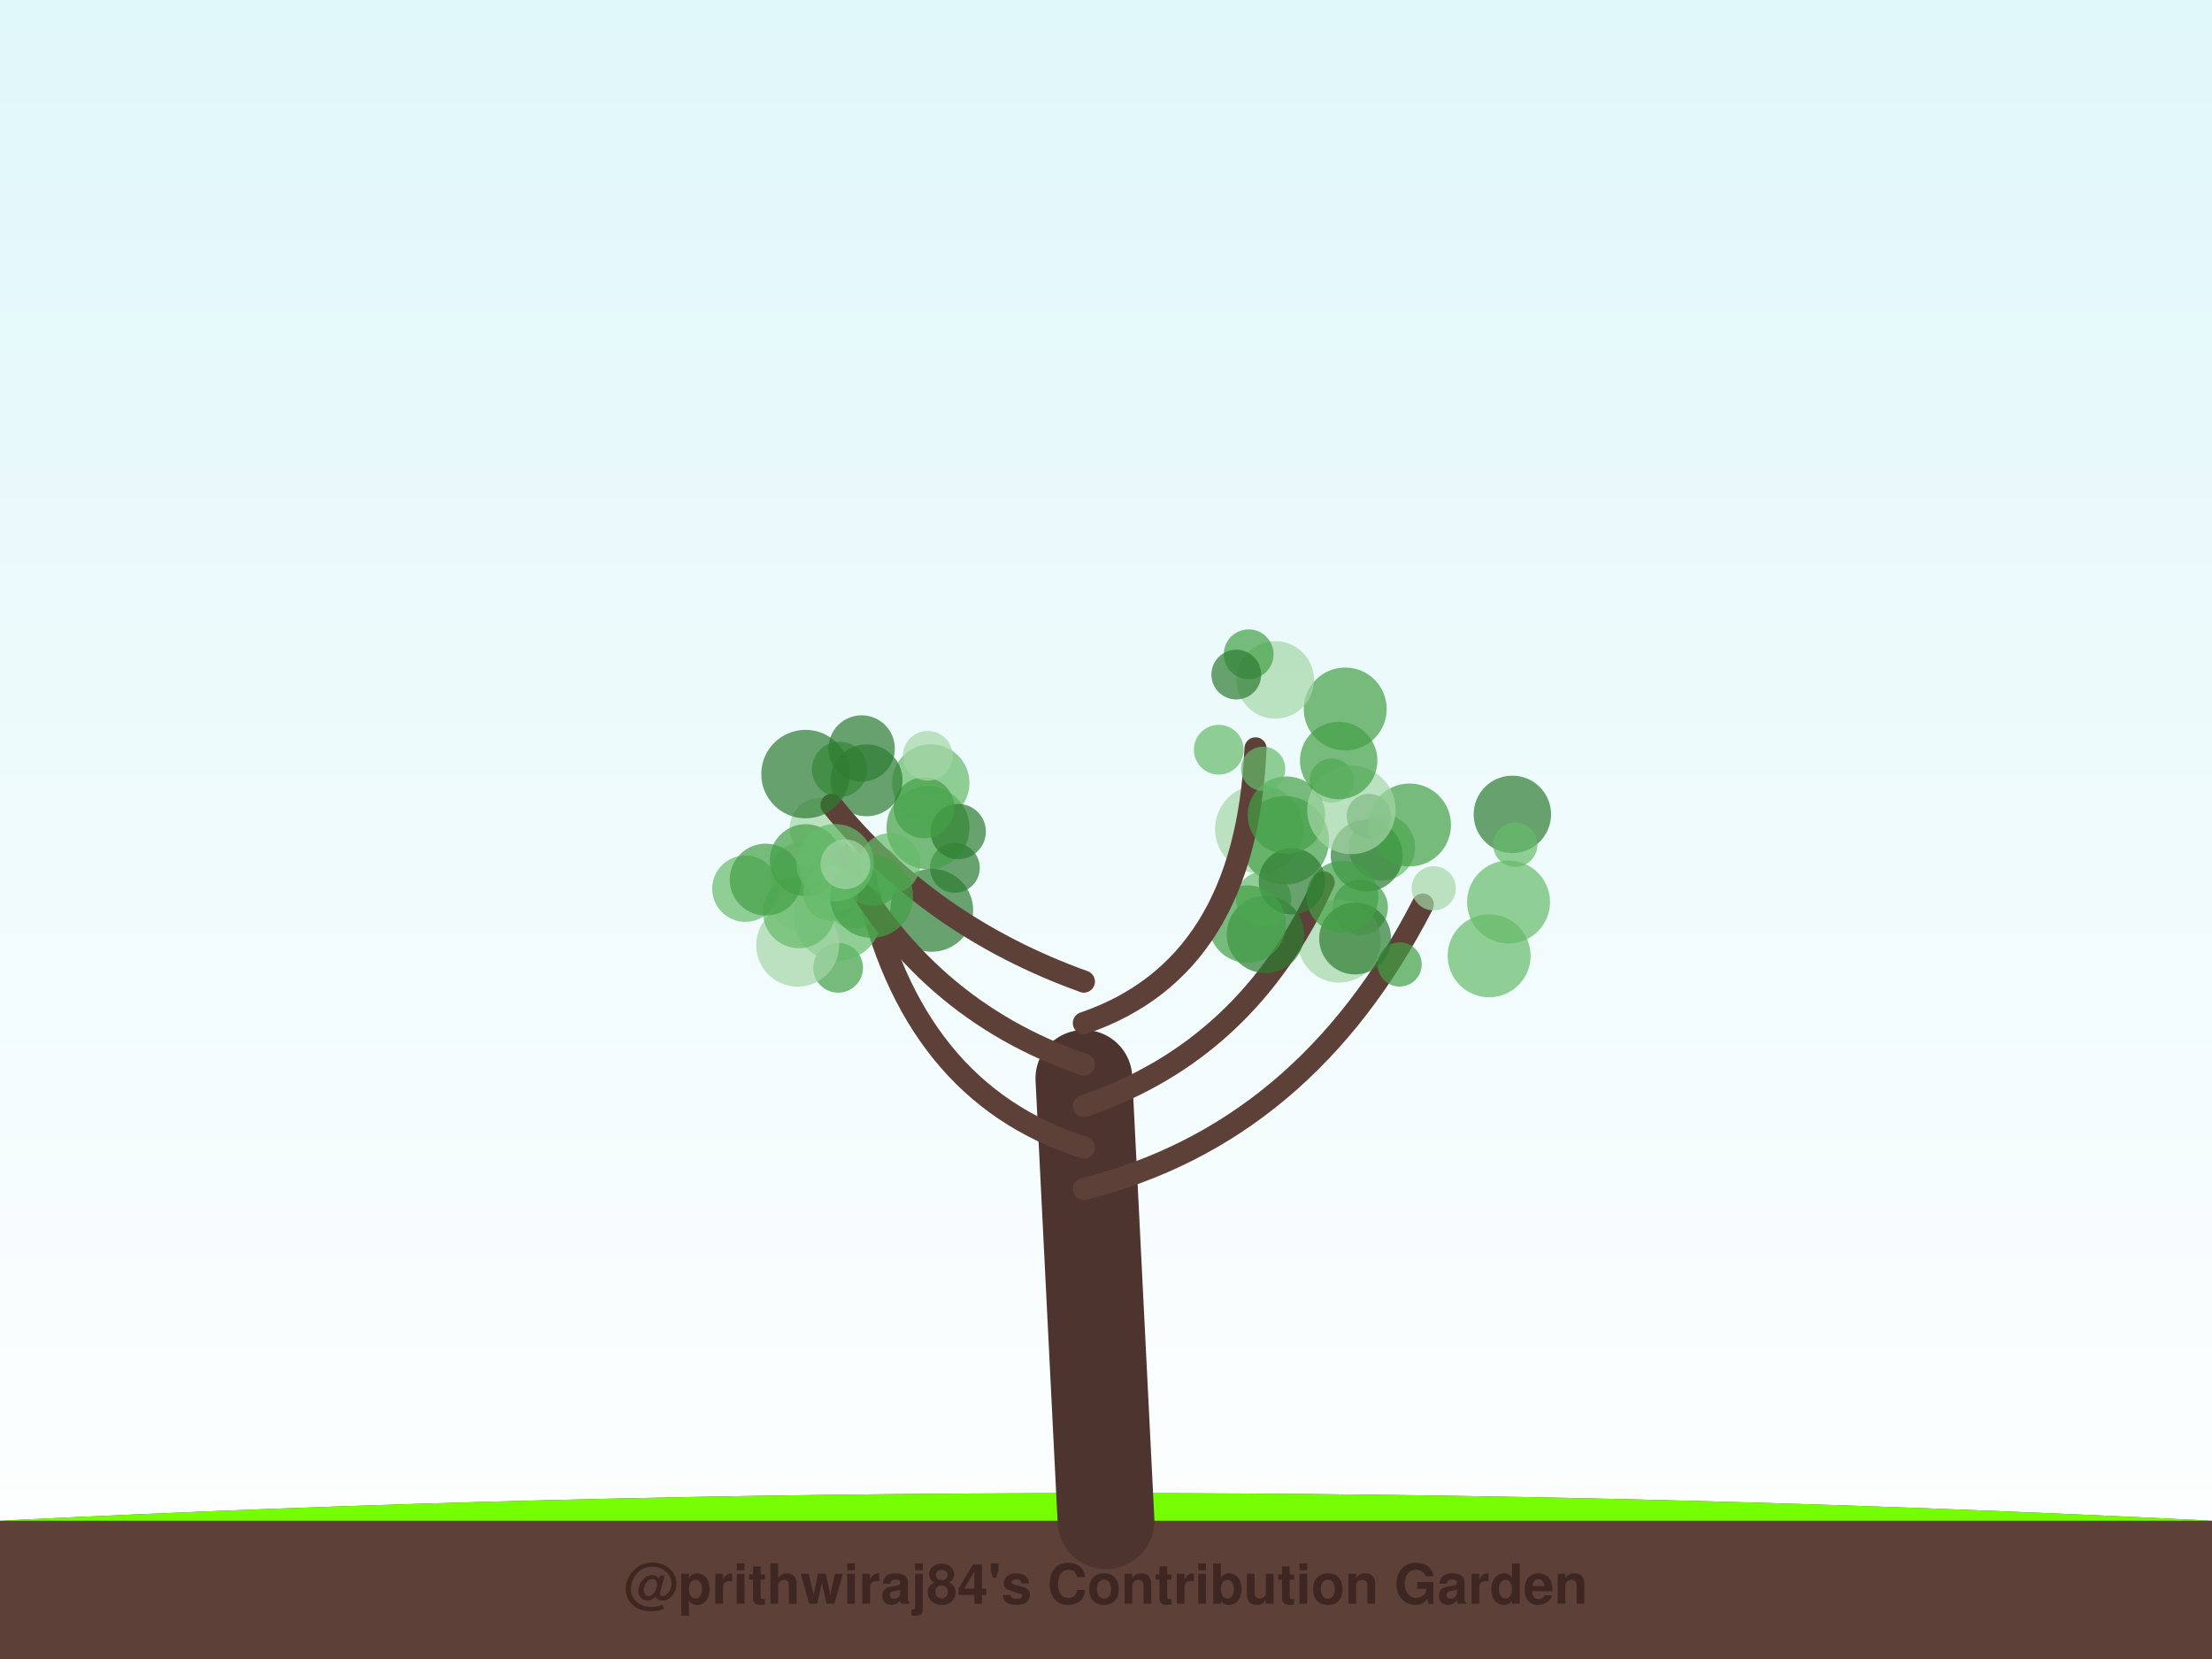
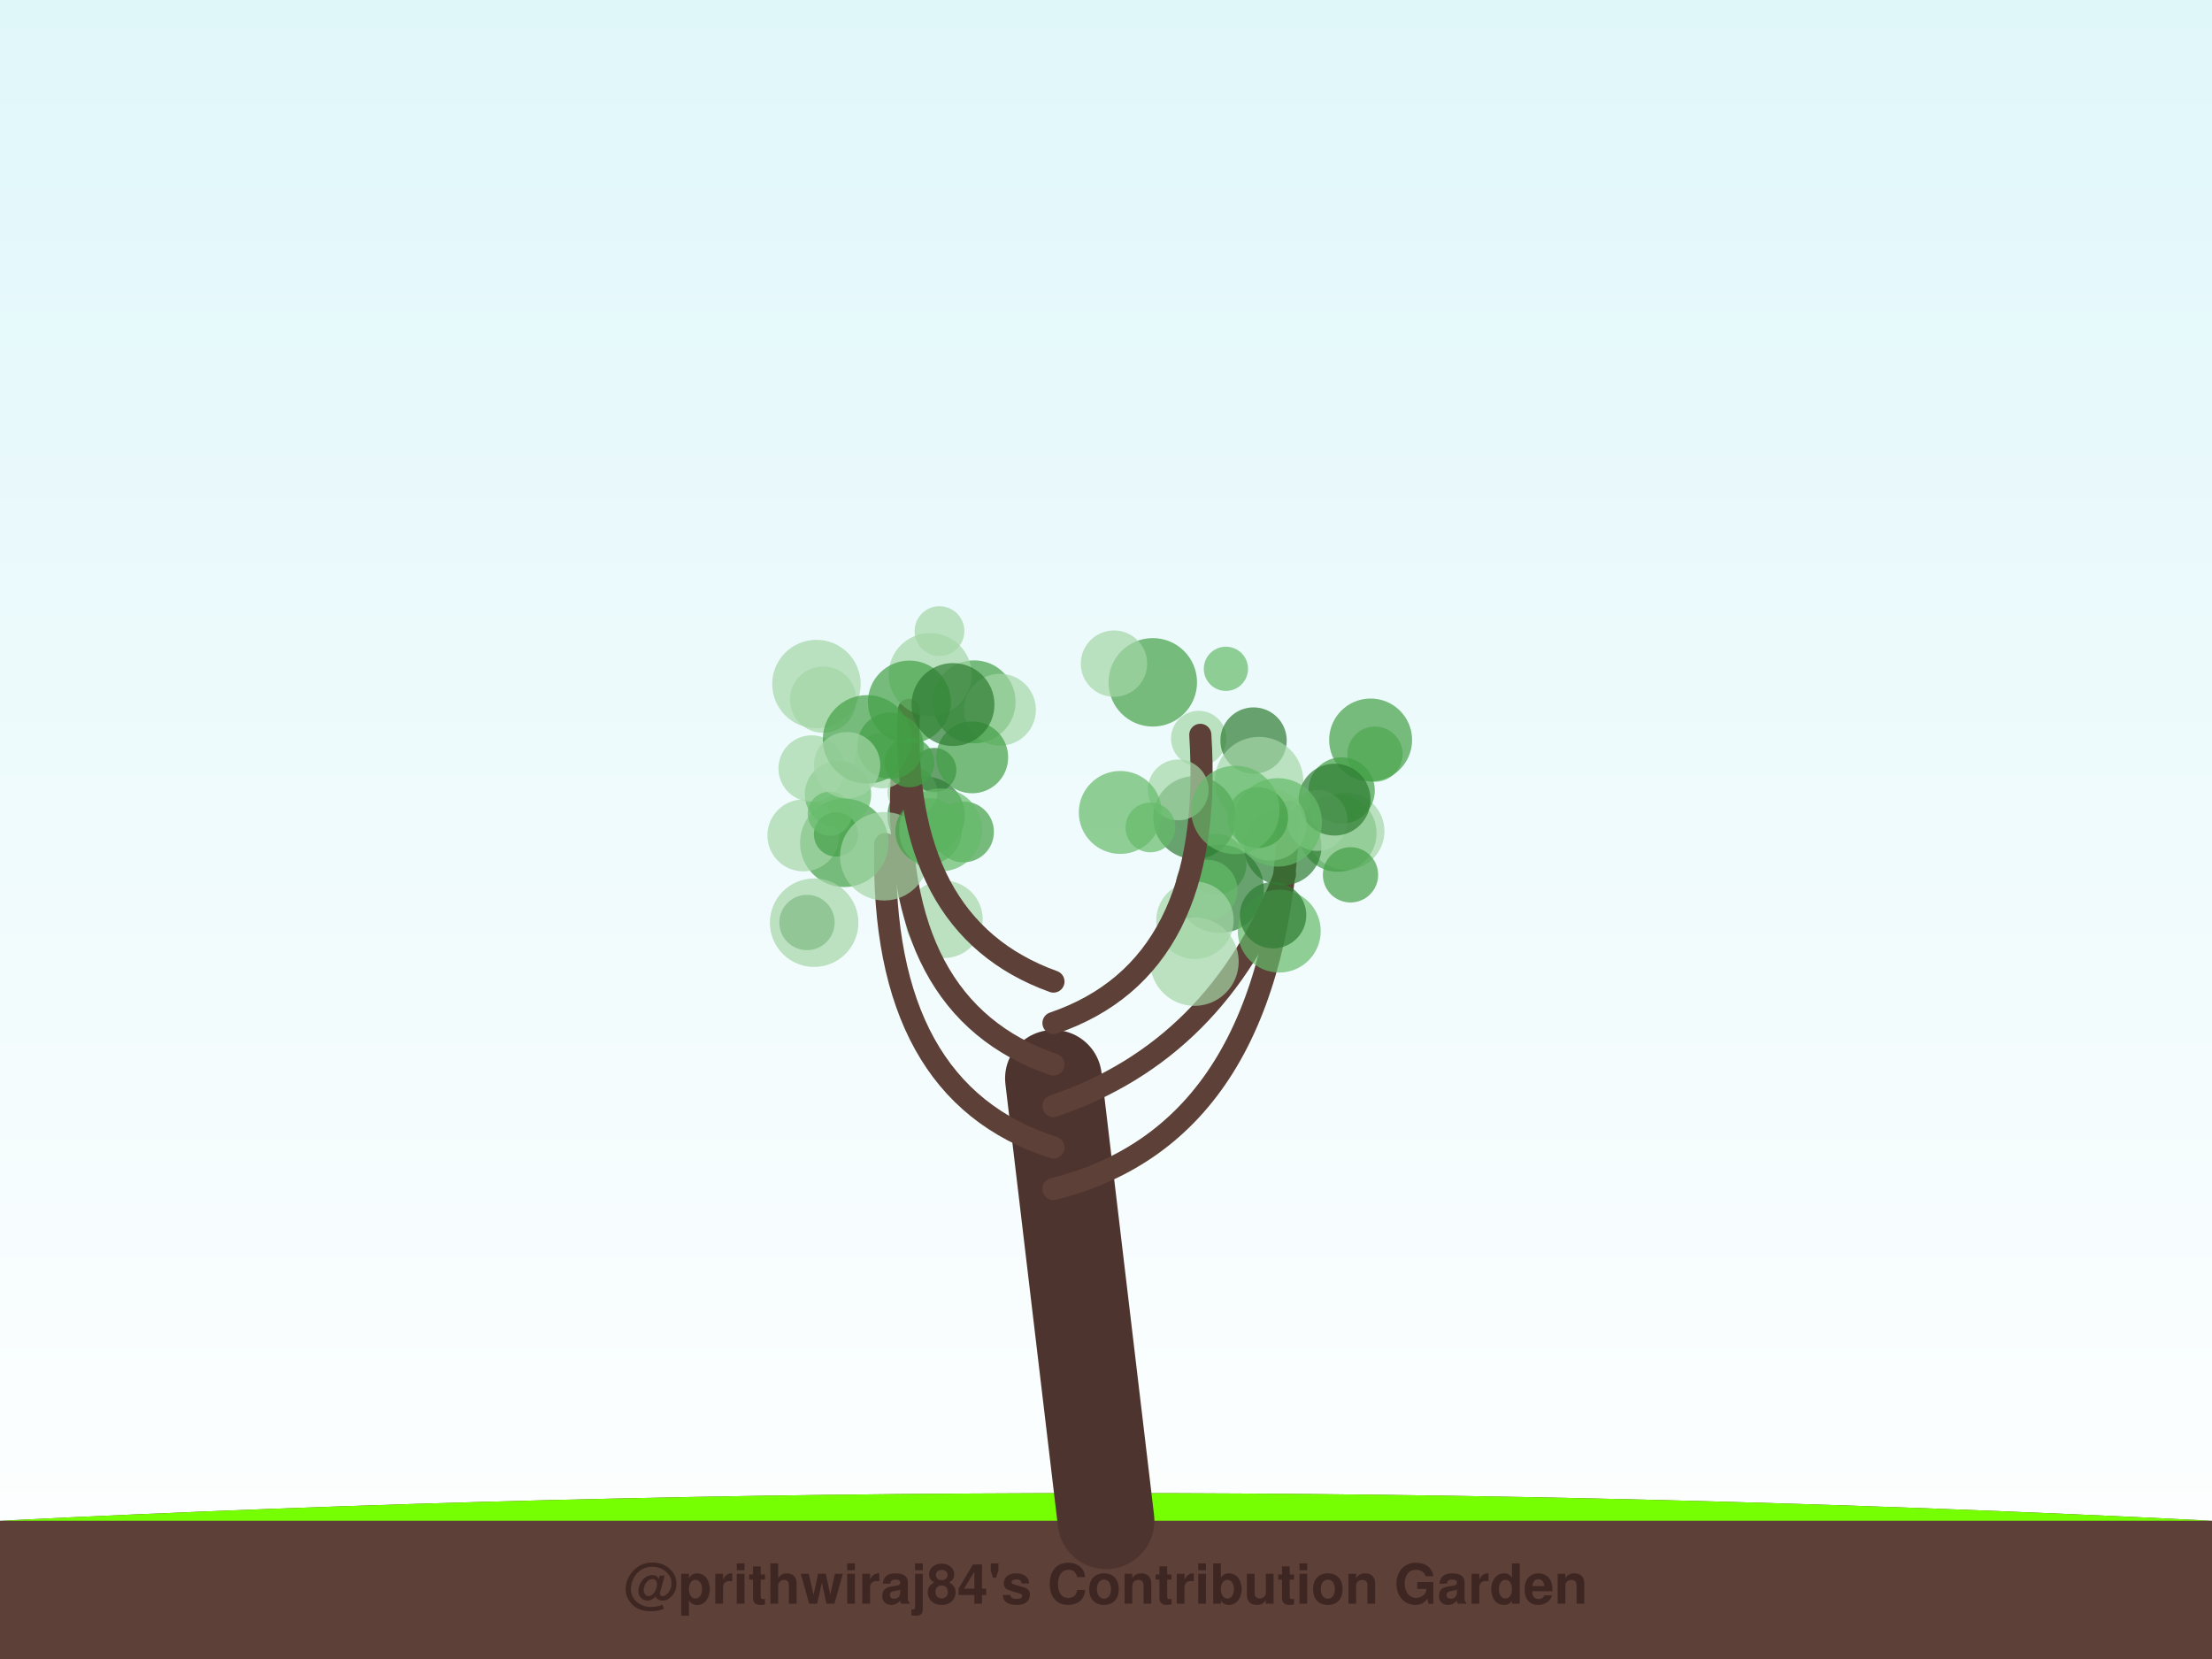
<svg xmlns="http://www.w3.org/2000/svg" width="800" height="600" viewBox="0 0 800 600">
  <defs>
    <linearGradient id="sky" x1="0%" y1="0%" x2="0%" y2="100%">
      <stop offset="0%" style="stop-color:#e0f7fa;stop-opacity:1" />
      <stop offset="100%" style="stop-color:#ffffff;stop-opacity:1" />
    </linearGradient>
    <filter id="glow" x="-20%" y="-20%" width="140%" height="140%">
      <feGaussianBlur stdDeviation="2" result="coloredBlur" />
      <feMerge>
        <feMergeNode in="coloredBlur" />
        <feMergeNode in="SourceGraphic" />
      </feMerge>
    </filter>
  </defs>
  <rect width="100%" height="100%" fill="url(#sky)" />
  <path d="M0,550 Q400,530 800,550 L800,600 L0,600 Z" stroke="#4e342e" stroke-width="0" fill="#5d4037" stroke-linecap="round" stroke-opacity="1.0" />
  <path d="M0,550 Q400,530 800,550" stroke="none" stroke-width="0" fill="#76ff03" stroke-linecap="round" stroke-opacity="0.1" />
-   <path d="M400,550 Q396.0,470.0 392,390" stroke="#4e342e" stroke-width="35" fill="none" stroke-linecap="round" stroke-opacity="1.0" />
-   <path d="M392,430 Q472.0,410 514.567,327.154" stroke="#5d4037" stroke-width="8" fill="none" stroke-linecap="round" stroke-opacity="1.0" />
-   <circle cx="545.587" cy="326.23" r="15" fill="#66bb6a" fill-opacity="0.7" />
-   <circle cx="499.787" cy="306.487" r="12" fill="#66bb6a" fill-opacity="0.7" />
-   <circle cx="518.527" cy="321.269" r="8" fill="#a5d6a7" fill-opacity="0.7" />
-   <circle cx="506.188" cy="348.801" r="8" fill="#43a047" fill-opacity="0.7" />
-   <circle cx="491.969" cy="328.177" r="10" fill="#43a047" fill-opacity="0.7" />
-   <circle cx="546.97" cy="294.525" r="14" fill="#2e7d32" fill-opacity="0.7" />
-   <circle cx="484.337" cy="340.366" r="15" fill="#a5d6a7" fill-opacity="0.7" />
-   <circle cx="495.064" cy="295.103" r="8" fill="#2e7d32" fill-opacity="0.7" />
-   <circle cx="538.568" cy="345.672" r="15" fill="#66bb6a" fill-opacity="0.7" />
-   <circle cx="548.026" cy="305.515" r="8" fill="#66bb6a" fill-opacity="0.7" />
-   <path d="M392,415 Q329.143,395 312.885,317.302" stroke="#5d4037" stroke-width="8" fill="none" stroke-linecap="round" stroke-opacity="1.0" />
-   <circle cx="345.351" cy="313.877" r="9" fill="#2e7d32" fill-opacity="0.7" />
-   <circle cx="335.616" cy="299.391" r="15" fill="#43a047" fill-opacity="0.7" />
-   <circle cx="303.119" cy="350.015" r="9" fill="#43a047" fill-opacity="0.7" />
-   <circle cx="289.658" cy="315.669" r="11" fill="#a5d6a7" fill-opacity="0.7" />
-   <circle cx="336.623" cy="283.158" r="14" fill="#66bb6a" fill-opacity="0.7" />
-   <circle cx="336.959" cy="329.217" r="15" fill="#2e7d32" fill-opacity="0.7" />
-   <circle cx="346.558" cy="300.749" r="10" fill="#2e7d32" fill-opacity="0.7" />
-   <circle cx="308.897" cy="325.854" r="10" fill="#66bb6a" fill-opacity="0.7" />
-   <circle cx="302.85" cy="331.508" r="16" fill="#66bb6a" fill-opacity="0.7" />
-   <circle cx="302.888" cy="318.471" r="11" fill="#a5d6a7" fill-opacity="0.7" />
-   <path d="M392,400 Q451.286,380 478.718,319.134" stroke="#5d4037" stroke-width="8" fill="none" stroke-linecap="round" stroke-opacity="1.0" />
-   <circle cx="494.279" cy="309.385" r="13" fill="#2e7d32" fill-opacity="0.7" />
-   <circle cx="490.098" cy="339.422" r="13" fill="#2e7d32" fill-opacity="0.7" />
-   <circle cx="455.444" cy="299.838" r="16" fill="#a5d6a7" fill-opacity="0.7" />
-   <circle cx="457.65" cy="337.936" r="14" fill="#2e7d32" fill-opacity="0.7" />
-   <circle cx="464.663" cy="303.914" r="16" fill="#43a047" fill-opacity="0.7" />
-   <circle cx="509.772" cy="298.366" r="15" fill="#43a047" fill-opacity="0.7" />
-   <circle cx="457.008" cy="325.138" r="10" fill="#66bb6a" fill-opacity="0.7" />
-   <circle cx="485.497" cy="324.353" r="13" fill="#43a047" fill-opacity="0.7" />
-   <circle cx="467.235" cy="318.734" r="12" fill="#2e7d32" fill-opacity="0.7" />
-   <circle cx="451.097" cy="334.202" r="14" fill="#43a047" fill-opacity="0.7" />
-   <path d="M392,385 Q333.429,365 303.591,308.147" stroke="#5d4037" stroke-width="8" fill="none" stroke-linecap="round" stroke-opacity="1.0" />
-   <circle cx="288.499" cy="341.842" r="15" fill="#a5d6a7" fill-opacity="0.7" />
-   <circle cx="289.917" cy="324.723" r="12" fill="#a5d6a7" fill-opacity="0.7" />
-   <circle cx="296.586" cy="299.582" r="11" fill="#a5d6a7" fill-opacity="0.7" />
-   <circle cx="303.63" cy="278.238" r="10" fill="#43a047" fill-opacity="0.7" />
-   <circle cx="269.577" cy="321.406" r="12" fill="#66bb6a" fill-opacity="0.7" />
-   <circle cx="315.651" cy="316.608" r="11" fill="#43a047" fill-opacity="0.7" />
-   <circle cx="288.963" cy="329.934" r="13" fill="#66bb6a" fill-opacity="0.7" />
-   <circle cx="334.193" cy="292.147" r="11" fill="#43a047" fill-opacity="0.7" />
-   <circle cx="305.032" cy="313.628" r="8" fill="#43a047" fill-opacity="0.7" />
-   <circle cx="313.422" cy="282.21" r="13" fill="#2e7d32" fill-opacity="0.7" />
-   <path d="M392,370 Q450.571,350 454.076,270.657" stroke="#5d4037" stroke-width="8" fill="none" stroke-linecap="round" stroke-opacity="1.0" />
-   <circle cx="486.517" cy="256.426" r="15" fill="#43a047" fill-opacity="0.7" />
-   <circle cx="461.238" cy="245.898" r="14" fill="#a5d6a7" fill-opacity="0.7" />
-   <circle cx="440.782" cy="271.149" r="9" fill="#66bb6a" fill-opacity="0.7" />
-   <circle cx="451.601" cy="236.629" r="9" fill="#43a047" fill-opacity="0.7" />
-   <circle cx="447.122" cy="243.974" r="9" fill="#2e7d32" fill-opacity="0.7" />
-   <circle cx="481.657" cy="282.32" r="8" fill="#66bb6a" fill-opacity="0.7" />
-   <circle cx="465.246" cy="294.807" r="14" fill="#43a047" fill-opacity="0.7" />
-   <circle cx="488.768" cy="292.915" r="16" fill="#a5d6a7" fill-opacity="0.7" />
-   <circle cx="484.153" cy="275.062" r="14" fill="#43a047" fill-opacity="0.7" />
-   <circle cx="456.826" cy="278.043" r="8" fill="#66bb6a" fill-opacity="0.7" />
-   <path d="M392,355 Q336.286,335 300.723,291.087" stroke="#5d4037" stroke-width="8" fill="none" stroke-linecap="round" stroke-opacity="1.0" />
-   <circle cx="276.922" cy="318.119" r="13" fill="#43a047" fill-opacity="0.7" />
-   <circle cx="321.845" cy="312.341" r="11" fill="#66bb6a" fill-opacity="0.7" />
-   <circle cx="291.405" cy="311.084" r="13" fill="#43a047" fill-opacity="0.7" />
-   <circle cx="311.622" cy="270.705" r="12" fill="#2e7d32" fill-opacity="0.7" />
-   <circle cx="335.536" cy="273.34" r="9" fill="#a5d6a7" fill-opacity="0.7" />
-   <circle cx="300.458" cy="322.981" r="10" fill="#66bb6a" fill-opacity="0.7" />
-   <circle cx="315.223" cy="324.198" r="15" fill="#43a047" fill-opacity="0.7" />
-   <circle cx="302.008" cy="312.017" r="14" fill="#66bb6a" fill-opacity="0.7" />
-   <circle cx="291.325" cy="279.957" r="16" fill="#2e7d32" fill-opacity="0.7" />
-   <circle cx="305.779" cy="312.581" r="9" fill="#a5d6a7" fill-opacity="0.7" />
+   <path d="M400,550 Q390.5,470.0 381,390" stroke="#4e342e" stroke-width="35" fill="none" stroke-linecap="round" stroke-opacity="1.0" />
+   <path d="M381,430 Q461.425,410 466.237,293.592" stroke="#5d4037" stroke-width="8" fill="none" stroke-linecap="round" stroke-opacity="1.0" />
+   <circle cx="483.853" cy="301.297" r="14" fill="#43a047" fill-opacity="0.7" />
+   <circle cx="497.289" cy="272.765" r="10" fill="#66bb6a" fill-opacity="0.7" />
+   <circle cx="433.524" cy="267.079" r="10" fill="#a5d6a7" fill-opacity="0.7" />
+   <circle cx="453.369" cy="267.834" r="12" fill="#2e7d32" fill-opacity="0.7" />
+   <circle cx="439.797" cy="312.54" r="11" fill="#66bb6a" fill-opacity="0.7" />
+   <circle cx="441.077" cy="321.448" r="16" fill="#2e7d32" fill-opacity="0.7" />
+   <circle cx="495.703" cy="267.63" r="15" fill="#43a047" fill-opacity="0.7" />
+   <circle cx="486.705" cy="300.604" r="14" fill="#a5d6a7" fill-opacity="0.7" />
+   <circle cx="485.22" cy="285.9" r="12" fill="#43a047" fill-opacity="0.7" />
+   <circle cx="455.367" cy="282.495" r="16" fill="#a5d6a7" fill-opacity="0.7" />
+   <path d="M381,415 Q318.264,395 320.17,305.26" stroke="#5d4037" stroke-width="8" fill="none" stroke-linecap="round" stroke-opacity="1.0" />
+   <circle cx="305.344" cy="304.821" r="16" fill="#43a047" fill-opacity="0.7" />
+   <circle cx="334.967" cy="294.96" r="14" fill="#2e7d32" fill-opacity="0.7" />
+   <circle cx="290.552" cy="302.142" r="13" fill="#a5d6a7" fill-opacity="0.7" />
+   <circle cx="303.073" cy="287.234" r="12" fill="#66bb6a" fill-opacity="0.7" />
+   <circle cx="302.369" cy="301.79" r="8" fill="#43a047" fill-opacity="0.7" />
+   <circle cx="291.86" cy="333.634" r="10" fill="#2e7d32" fill-opacity="0.7" />
+   <circle cx="329.983" cy="286.445" r="9" fill="#a5d6a7" fill-opacity="0.7" />
+   <circle cx="294.445" cy="333.705" r="16" fill="#a5d6a7" fill-opacity="0.7" />
+   <circle cx="293.542" cy="277.937" r="12" fill="#a5d6a7" fill-opacity="0.7" />
+   <circle cx="341.405" cy="332.493" r="14" fill="#a5d6a7" fill-opacity="0.7" />
+   <path d="M381,400 Q440.198,380 464.719,316.281" stroke="#5d4037" stroke-width="8" fill="none" stroke-linecap="round" stroke-opacity="1.0" />
+   <circle cx="436.57" cy="321.933" r="11" fill="#66bb6a" fill-opacity="0.7" />
+   <circle cx="432.172" cy="332.833" r="14" fill="#a5d6a7" fill-opacity="0.7" />
+   <circle cx="463.923" cy="306.192" r="14" fill="#2e7d32" fill-opacity="0.7" />
+   <circle cx="462.659" cy="336.739" r="15" fill="#66bb6a" fill-opacity="0.7" />
+   <circle cx="432.06" cy="295.703" r="15" fill="#2e7d32" fill-opacity="0.7" />
+   <circle cx="476.371" cy="296.738" r="11" fill="#a5d6a7" fill-opacity="0.7" />
+   <circle cx="460.435" cy="331" r="12" fill="#2e7d32" fill-opacity="0.7" />
+   <circle cx="482.685" cy="289.195" r="13" fill="#2e7d32" fill-opacity="0.7" />
+   <circle cx="488.433" cy="316.395" r="10" fill="#43a047" fill-opacity="0.7" />
+   <circle cx="431.995" cy="347.785" r="16" fill="#a5d6a7" fill-opacity="0.7" />
+   <path d="M381,385 Q322.509,365 326.081,281.712" stroke="#5d4037" stroke-width="8" fill="none" stroke-linecap="round" stroke-opacity="1.0" />
+   <circle cx="319.047" cy="275.115" r="10" fill="#a5d6a7" fill-opacity="0.7" />
+   <circle cx="337.876" cy="278.493" r="8" fill="#2e7d32" fill-opacity="0.7" />
+   <circle cx="319.823" cy="309.68" r="16" fill="#a5d6a7" fill-opacity="0.7" />
+   <circle cx="297.71" cy="253.041" r="12" fill="#a5d6a7" fill-opacity="0.7" />
+   <circle cx="295.281" cy="247.399" r="16" fill="#a5d6a7" fill-opacity="0.7" />
+   <circle cx="300.119" cy="294.304" r="8" fill="#66bb6a" fill-opacity="0.7" />
+   <circle cx="335.81" cy="300.651" r="12" fill="#43a047" fill-opacity="0.7" />
+   <circle cx="348.466" cy="300.866" r="11" fill="#43a047" fill-opacity="0.7" />
+   <circle cx="340.184" cy="300.143" r="15" fill="#66bb6a" fill-opacity="0.7" />
+   <circle cx="352.296" cy="253.83" r="15" fill="#43a047" fill-opacity="0.7" />
+   <path d="M381,370 Q439.491,350 434.108,265.769" stroke="#5d4037" stroke-width="8" fill="none" stroke-linecap="round" stroke-opacity="1.0" />
+   <circle cx="426.119" cy="285.669" r="11" fill="#a5d6a7" fill-opacity="0.7" />
+   <circle cx="416.922" cy="246.773" r="16" fill="#43a047" fill-opacity="0.7" />
+   <circle cx="405.164" cy="293.827" r="15" fill="#66bb6a" fill-opacity="0.7" />
+   <circle cx="459.549" cy="298.278" r="13" fill="#a5d6a7" fill-opacity="0.7" />
+   <circle cx="462.107" cy="297.428" r="16" fill="#66bb6a" fill-opacity="0.7" />
+   <circle cx="402.889" cy="240.012" r="12" fill="#a5d6a7" fill-opacity="0.7" />
+   <circle cx="454.868" cy="295.71" r="11" fill="#43a047" fill-opacity="0.7" />
+   <circle cx="443.373" cy="241.885" r="8" fill="#66bb6a" fill-opacity="0.7" />
+   <circle cx="446.766" cy="292.938" r="16" fill="#66bb6a" fill-opacity="0.7" />
+   <circle cx="416.058" cy="299.249" r="9" fill="#66bb6a" fill-opacity="0.7" />
+   <path d="M381,355 Q325.34,335 328.738,256.71" stroke="#5d4037" stroke-width="8" fill="none" stroke-linecap="round" stroke-opacity="1.0" />
+   <circle cx="336.396" cy="243.955" r="15" fill="#a5d6a7" fill-opacity="0.7" />
+   <circle cx="328.9" cy="275.746" r="9" fill="#43a047" fill-opacity="0.7" />
+   <circle cx="361.647" cy="256.687" r="13" fill="#a5d6a7" fill-opacity="0.7" />
+   <circle cx="339.777" cy="228.246" r="9" fill="#a5d6a7" fill-opacity="0.7" />
+   <circle cx="313.582" cy="267.399" r="16" fill="#43a047" fill-opacity="0.7" />
+   <circle cx="322.045" cy="269.708" r="12" fill="#43a047" fill-opacity="0.7" />
+   <circle cx="351.614" cy="273.904" r="13" fill="#43a047" fill-opacity="0.7" />
+   <circle cx="306.368" cy="276.746" r="12" fill="#a5d6a7" fill-opacity="0.7" />
+   <circle cx="328.899" cy="253.904" r="15" fill="#43a047" fill-opacity="0.7" />
+   <circle cx="344.658" cy="254.811" r="15" fill="#2e7d32" fill-opacity="0.7" />
  <text x="400" y="580" font-family="Segoe UI, Helvetica, Arial, sans-serif" font-size="20" fill="#3e2723" text-anchor="middle" font-weight="bold">@prithwiraj84's Contribution Garden</text>
  <text x="400" y="595" font-family="Segoe UI, Helvetica, Arial, sans-serif" font-size="14" fill="#5d4037" text-anchor="middle" font-weight="bold">Grown over 5 years</text>
</svg>
